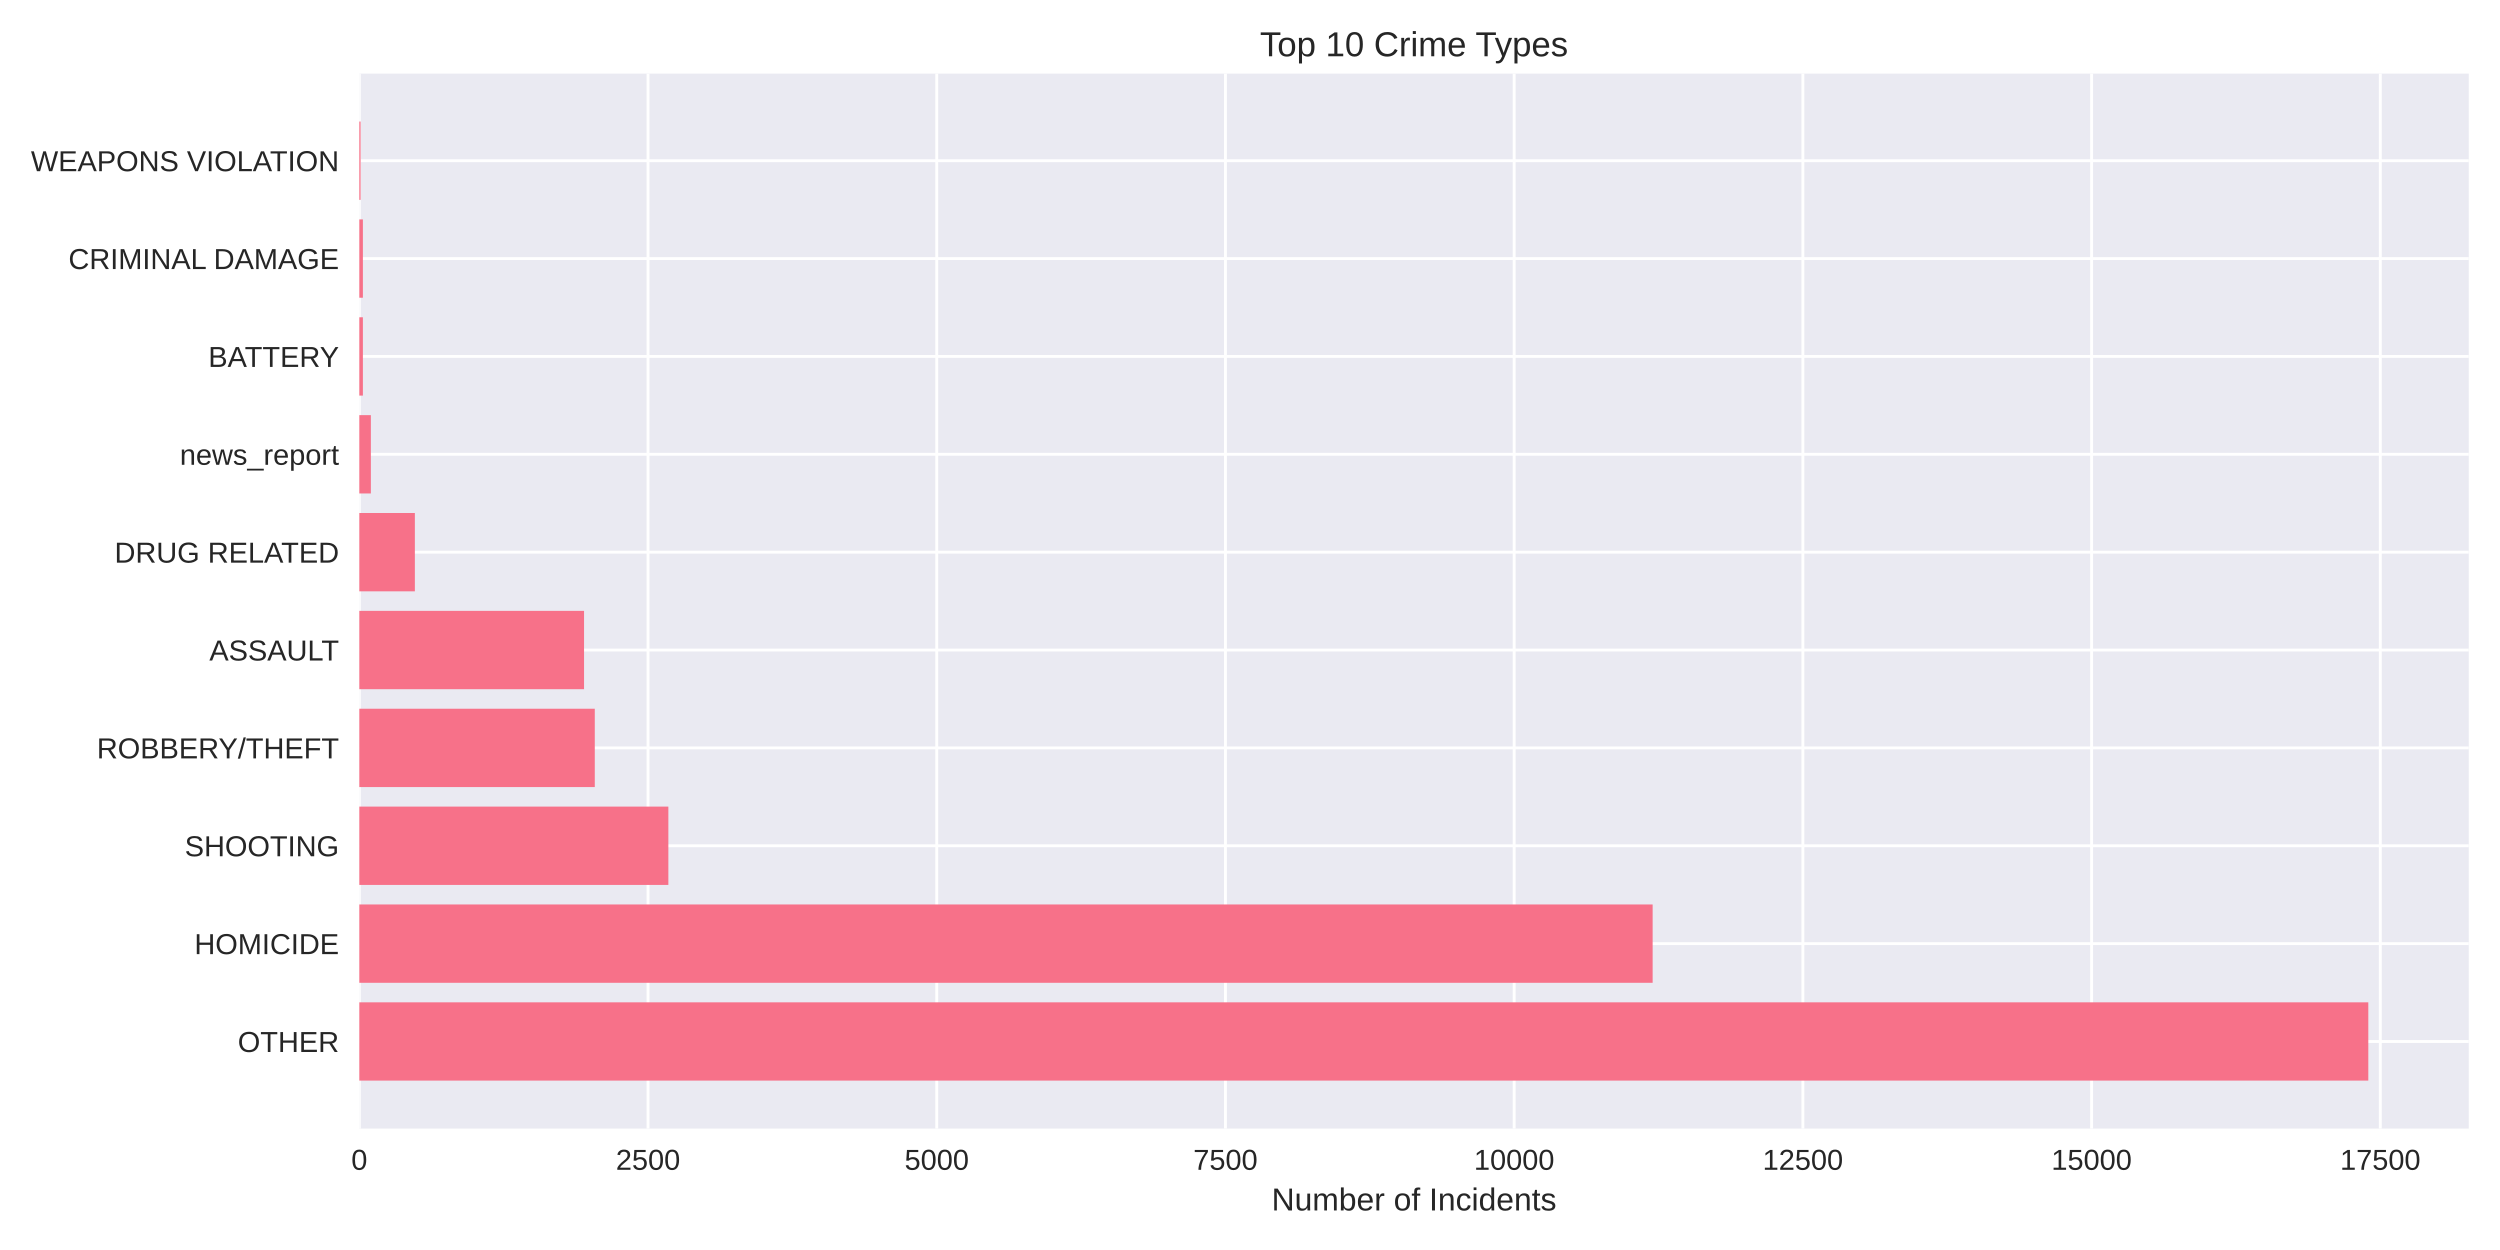
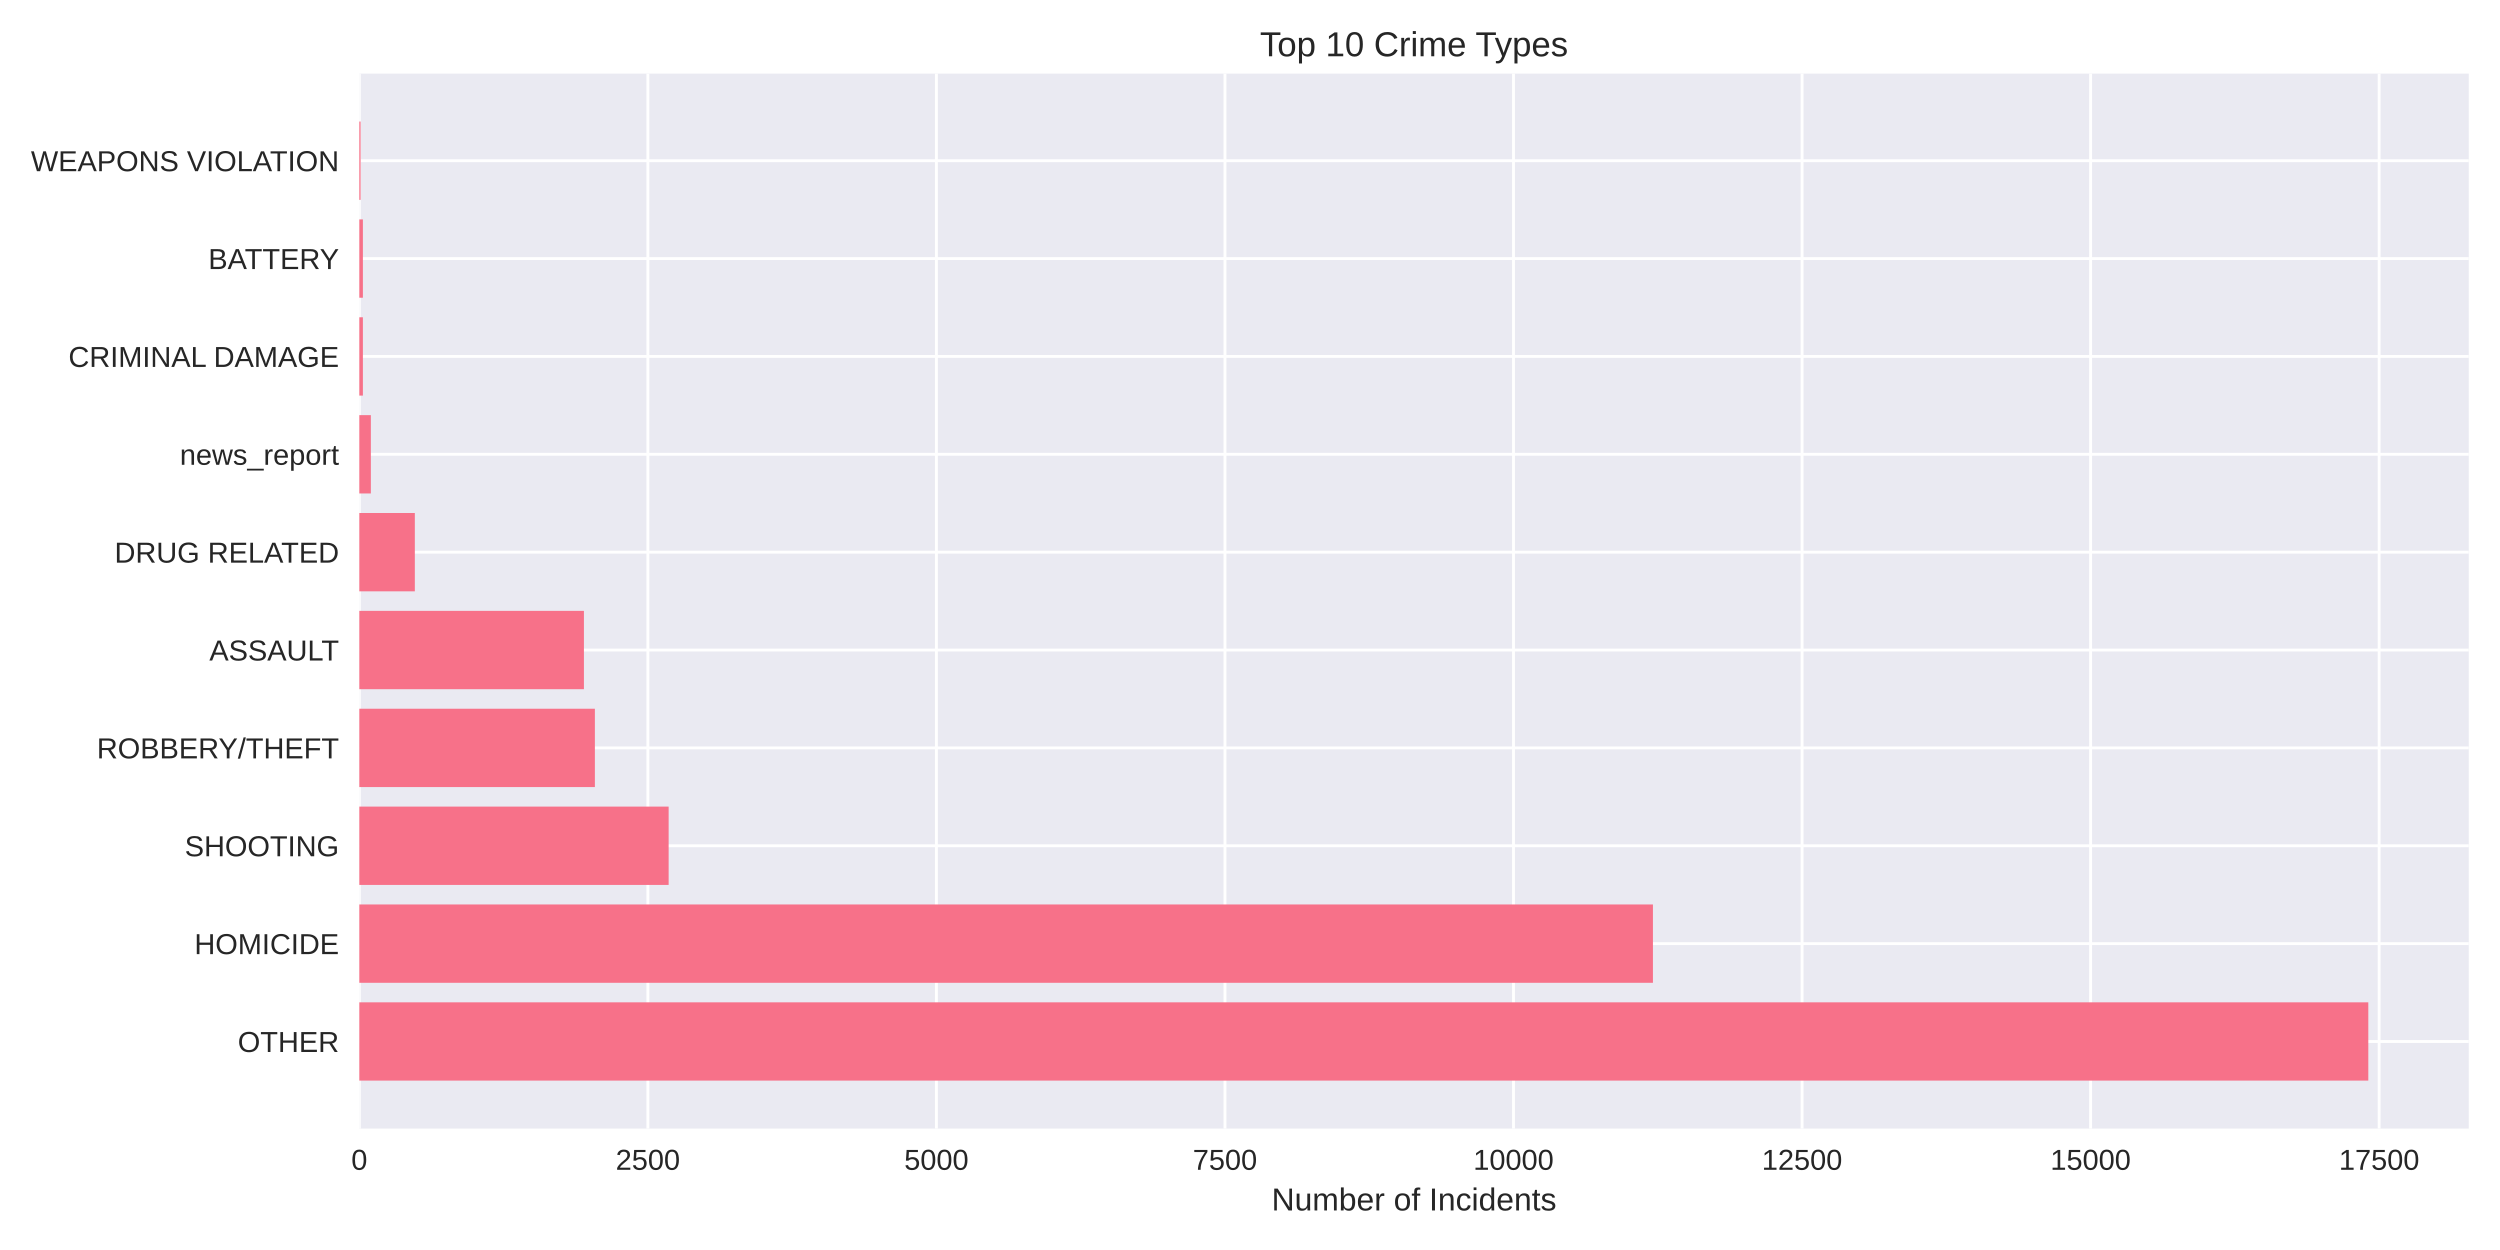
<svg xmlns="http://www.w3.org/2000/svg" width="864pt" height="432pt" viewBox="0 0 864 432" version="1.1">
  <defs>
    <style type="text/css">*{stroke-linejoin: round; stroke-linecap: butt}</style>
  </defs>
  <g id="figure_1">
    <g id="patch_1">
      <path d="M 0 432  L 864 432  L 864 0  L 0 0  z " style="fill: #ffffff" />
    </g>
    <g id="axes_1">
      <g id="patch_2">
        <path d="M 124.18 390.04  L 853.2 390.04  L 853.2 25.44  L 124.18 25.44  z " style="fill: #eaeaf2" />
      </g>
      <g id="matplotlib.axis_1">
        <g id="xtick_1">
          <g id="line2d_1">
-             <path d="M 124.18 390.04  L 124.18 25.44  " clip-path="url(#pdb718bb474)" style="fill: none; stroke: #ffffff; stroke-linecap: round" />
+             <path d="M 124.18 390.04  L 124.18 25.44  " clip-path="url(#pbf5c7eb5f0)" style="fill: none; stroke: #ffffff; stroke-linecap: round" />
          </g>
          <g id="line2d_2" />
          <g id="text_1">
            <text style="fill: #262626; font: 10px 'Arial', 'Liberation Sans', 'DejaVu Sans', 'Bitstream Vera Sans', sans-serif; text-anchor: middle" x="124.18" y="404.287" transform="rotate(-0 124.18 404.2869)">0</text>
          </g>
        </g>
        <g id="xtick_2">
          <g id="line2d_3">
-             <path d="M 223.959 390.04  L 223.959 25.44  " clip-path="url(#pdb718bb474)" style="fill: none; stroke: #ffffff; stroke-linecap: round" />
+             <path d="M 223.902 390.04  L 223.902 25.44  " clip-path="url(#pbf5c7eb5f0)" style="fill: none; stroke: #ffffff; stroke-linecap: round" />
          </g>
          <g id="line2d_4" />
          <g id="text_2">
-             <text style="fill: #262626; font: 10px 'Arial', 'Liberation Sans', 'DejaVu Sans', 'Bitstream Vera Sans', sans-serif; text-anchor: middle" x="223.959" y="404.287" transform="rotate(-0 223.9594 404.2869)">2500</text>
+             <text style="fill: #262626; font: 10px 'Arial', 'Liberation Sans', 'DejaVu Sans', 'Bitstream Vera Sans', sans-serif; text-anchor: middle" x="223.902" y="404.287" transform="rotate(-0 223.902 404.2869)">2500</text>
          </g>
        </g>
        <g id="xtick_3">
          <g id="line2d_5">
-             <path d="M 323.739 390.04  L 323.739 25.44  " clip-path="url(#pdb718bb474)" style="fill: none; stroke: #ffffff; stroke-linecap: round" />
+             <path d="M 323.624 390.04  L 323.624 25.44  " clip-path="url(#pbf5c7eb5f0)" style="fill: none; stroke: #ffffff; stroke-linecap: round" />
          </g>
          <g id="line2d_6" />
          <g id="text_3">
-             <text style="fill: #262626; font: 10px 'Arial', 'Liberation Sans', 'DejaVu Sans', 'Bitstream Vera Sans', sans-serif; text-anchor: middle" x="323.739" y="404.287" transform="rotate(-0 323.7387 404.2869)">5000</text>
+             <text style="fill: #262626; font: 10px 'Arial', 'Liberation Sans', 'DejaVu Sans', 'Bitstream Vera Sans', sans-serif; text-anchor: middle" x="323.624" y="404.287" transform="rotate(-0 323.6241 404.2869)">5000</text>
          </g>
        </g>
        <g id="xtick_4">
          <g id="line2d_7">
-             <path d="M 423.518 390.04  L 423.518 25.44  " clip-path="url(#pdb718bb474)" style="fill: none; stroke: #ffffff; stroke-linecap: round" />
+             <path d="M 423.346 390.04  L 423.346 25.44  " clip-path="url(#pbf5c7eb5f0)" style="fill: none; stroke: #ffffff; stroke-linecap: round" />
          </g>
          <g id="line2d_8" />
          <g id="text_4">
-             <text style="fill: #262626; font: 10px 'Arial', 'Liberation Sans', 'DejaVu Sans', 'Bitstream Vera Sans', sans-serif; text-anchor: middle" x="423.518" y="404.287" transform="rotate(-0 423.5181 404.2869)">7500</text>
+             <text style="fill: #262626; font: 10px 'Arial', 'Liberation Sans', 'DejaVu Sans', 'Bitstream Vera Sans', sans-serif; text-anchor: middle" x="423.346" y="404.287" transform="rotate(-0 423.3461 404.2869)">7500</text>
          </g>
        </g>
        <g id="xtick_5">
          <g id="line2d_9">
-             <path d="M 523.297 390.04  L 523.297 25.44  " clip-path="url(#pdb718bb474)" style="fill: none; stroke: #ffffff; stroke-linecap: round" />
+             <path d="M 523.068 390.04  L 523.068 25.44  " clip-path="url(#pbf5c7eb5f0)" style="fill: none; stroke: #ffffff; stroke-linecap: round" />
          </g>
          <g id="line2d_10" />
          <g id="text_5">
-             <text style="fill: #262626; font: 10px 'Arial', 'Liberation Sans', 'DejaVu Sans', 'Bitstream Vera Sans', sans-serif; text-anchor: middle" x="523.297" y="404.287" transform="rotate(-0 523.2975 404.2869)">10000</text>
+             <text style="fill: #262626; font: 10px 'Arial', 'Liberation Sans', 'DejaVu Sans', 'Bitstream Vera Sans', sans-serif; text-anchor: middle" x="523.068" y="404.287" transform="rotate(-0 523.0682 404.2869)">10000</text>
          </g>
        </g>
        <g id="xtick_6">
          <g id="line2d_11">
-             <path d="M 623.077 390.04  L 623.077 25.44  " clip-path="url(#pdb718bb474)" style="fill: none; stroke: #ffffff; stroke-linecap: round" />
+             <path d="M 622.79 390.04  L 622.79 25.44  " clip-path="url(#pbf5c7eb5f0)" style="fill: none; stroke: #ffffff; stroke-linecap: round" />
          </g>
          <g id="line2d_12" />
          <g id="text_6">
-             <text style="fill: #262626; font: 10px 'Arial', 'Liberation Sans', 'DejaVu Sans', 'Bitstream Vera Sans', sans-serif; text-anchor: middle" x="623.077" y="404.287" transform="rotate(-0 623.0768 404.2869)">12500</text>
+             <text style="fill: #262626; font: 10px 'Arial', 'Liberation Sans', 'DejaVu Sans', 'Bitstream Vera Sans', sans-serif; text-anchor: middle" x="622.79" y="404.287" transform="rotate(-0 622.7902 404.2869)">12500</text>
          </g>
        </g>
        <g id="xtick_7">
          <g id="line2d_13">
-             <path d="M 722.856 390.04  L 722.856 25.44  " clip-path="url(#pdb718bb474)" style="fill: none; stroke: #ffffff; stroke-linecap: round" />
+             <path d="M 722.512 390.04  L 722.512 25.44  " clip-path="url(#pbf5c7eb5f0)" style="fill: none; stroke: #ffffff; stroke-linecap: round" />
          </g>
          <g id="line2d_14" />
          <g id="text_7">
-             <text style="fill: #262626; font: 10px 'Arial', 'Liberation Sans', 'DejaVu Sans', 'Bitstream Vera Sans', sans-serif; text-anchor: middle" x="722.856" y="404.287" transform="rotate(-0 722.8562 404.2869)">15000</text>
+             <text style="fill: #262626; font: 10px 'Arial', 'Liberation Sans', 'DejaVu Sans', 'Bitstream Vera Sans', sans-serif; text-anchor: middle" x="722.512" y="404.287" transform="rotate(-0 722.5123 404.2869)">15000</text>
          </g>
        </g>
        <g id="xtick_8">
          <g id="line2d_15">
-             <path d="M 822.636 390.04  L 822.636 25.44  " clip-path="url(#pdb718bb474)" style="fill: none; stroke: #ffffff; stroke-linecap: round" />
+             <path d="M 822.234 390.04  L 822.234 25.44  " clip-path="url(#pbf5c7eb5f0)" style="fill: none; stroke: #ffffff; stroke-linecap: round" />
          </g>
          <g id="line2d_16" />
          <g id="text_8">
-             <text style="fill: #262626; font: 10px 'Arial', 'Liberation Sans', 'DejaVu Sans', 'Bitstream Vera Sans', sans-serif; text-anchor: middle" x="822.636" y="404.287" transform="rotate(-0 822.6356 404.2869)">17500</text>
+             <text style="fill: #262626; font: 10px 'Arial', 'Liberation Sans', 'DejaVu Sans', 'Bitstream Vera Sans', sans-serif; text-anchor: middle" x="822.234" y="404.287" transform="rotate(-0 822.2343 404.2869)">17500</text>
          </g>
        </g>
        <g id="text_9">
          <text style="fill: #262626; font: 11px 'Arial', 'Liberation Sans', 'DejaVu Sans', 'Bitstream Vera Sans', sans-serif; text-anchor: middle" x="488.69" y="418.333" transform="rotate(-0 488.69 418.3334)">Number of Incidents</text>
        </g>
      </g>
      <g id="matplotlib.axis_2">
        <g id="ytick_1">
          <g id="line2d_17">
-             <path d="M 124.18 359.939  L 853.2 359.939  " clip-path="url(#pdb718bb474)" style="fill: none; stroke: #ffffff; stroke-linecap: round" />
+             <path d="M 124.18 359.939  L 853.2 359.939  " clip-path="url(#pbf5c7eb5f0)" style="fill: none; stroke: #ffffff; stroke-linecap: round" />
          </g>
          <g id="line2d_18" />
          <g id="text_10">
            <text style="fill: #262626; font: 10px 'Arial', 'Liberation Sans', 'DejaVu Sans', 'Bitstream Vera Sans', sans-serif; text-anchor: end" x="117.18" y="363.562" transform="rotate(-0 117.18 363.562)">OTHER</text>
          </g>
        </g>
        <g id="ytick_2">
          <g id="line2d_19">
-             <path d="M 124.18 326.117  L 853.2 326.117  " clip-path="url(#pdb718bb474)" style="fill: none; stroke: #ffffff; stroke-linecap: round" />
+             <path d="M 124.18 326.117  L 853.2 326.117  " clip-path="url(#pbf5c7eb5f0)" style="fill: none; stroke: #ffffff; stroke-linecap: round" />
          </g>
          <g id="line2d_20" />
          <g id="text_11">
            <text style="fill: #262626; font: 10px 'Arial', 'Liberation Sans', 'DejaVu Sans', 'Bitstream Vera Sans', sans-serif; text-anchor: end" x="117.18" y="329.74" transform="rotate(-0 117.18 329.7401)">HOMICIDE</text>
          </g>
        </g>
        <g id="ytick_3">
          <g id="line2d_21">
-             <path d="M 124.18 292.295  L 853.2 292.295  " clip-path="url(#pdb718bb474)" style="fill: none; stroke: #ffffff; stroke-linecap: round" />
+             <path d="M 124.18 292.295  L 853.2 292.295  " clip-path="url(#pbf5c7eb5f0)" style="fill: none; stroke: #ffffff; stroke-linecap: round" />
          </g>
          <g id="line2d_22" />
          <g id="text_12">
            <text style="fill: #262626; font: 10px 'Arial', 'Liberation Sans', 'DejaVu Sans', 'Bitstream Vera Sans', sans-serif; text-anchor: end" x="117.18" y="295.918" transform="rotate(-0 117.18 295.9182)">SHOOTING</text>
          </g>
        </g>
        <g id="ytick_4">
          <g id="line2d_23">
-             <path d="M 124.18 258.473  L 853.2 258.473  " clip-path="url(#pdb718bb474)" style="fill: none; stroke: #ffffff; stroke-linecap: round" />
+             <path d="M 124.18 258.473  L 853.2 258.473  " clip-path="url(#pbf5c7eb5f0)" style="fill: none; stroke: #ffffff; stroke-linecap: round" />
          </g>
          <g id="line2d_24" />
          <g id="text_13">
            <text style="fill: #262626; font: 10px 'Arial', 'Liberation Sans', 'DejaVu Sans', 'Bitstream Vera Sans', sans-serif; text-anchor: end" x="117.18" y="262.096" transform="rotate(-0 117.18 262.0963)">ROBBERY/THEFT</text>
          </g>
        </g>
        <g id="ytick_5">
          <g id="line2d_25">
-             <path d="M 124.18 224.651  L 853.2 224.651  " clip-path="url(#pdb718bb474)" style="fill: none; stroke: #ffffff; stroke-linecap: round" />
+             <path d="M 124.18 224.651  L 853.2 224.651  " clip-path="url(#pbf5c7eb5f0)" style="fill: none; stroke: #ffffff; stroke-linecap: round" />
          </g>
          <g id="line2d_26" />
          <g id="text_14">
            <text style="fill: #262626; font: 10px 'Arial', 'Liberation Sans', 'DejaVu Sans', 'Bitstream Vera Sans', sans-serif; text-anchor: end" x="117.18" y="228.274" transform="rotate(-0 117.18 228.2744)">ASSAULT</text>
          </g>
        </g>
        <g id="ytick_6">
          <g id="line2d_27">
-             <path d="M 124.18 190.829  L 853.2 190.829  " clip-path="url(#pdb718bb474)" style="fill: none; stroke: #ffffff; stroke-linecap: round" />
+             <path d="M 124.18 190.829  L 853.2 190.829  " clip-path="url(#pbf5c7eb5f0)" style="fill: none; stroke: #ffffff; stroke-linecap: round" />
          </g>
          <g id="line2d_28" />
          <g id="text_15">
            <text style="fill: #262626; font: 10px 'Arial', 'Liberation Sans', 'DejaVu Sans', 'Bitstream Vera Sans', sans-serif; text-anchor: end" x="117.18" y="194.452" transform="rotate(-0 117.18 194.4525)">DRUG RELATED</text>
          </g>
        </g>
        <g id="ytick_7">
          <g id="line2d_29">
-             <path d="M 124.18 157.007  L 853.2 157.007  " clip-path="url(#pdb718bb474)" style="fill: none; stroke: #ffffff; stroke-linecap: round" />
+             <path d="M 124.18 157.007  L 853.2 157.007  " clip-path="url(#pbf5c7eb5f0)" style="fill: none; stroke: #ffffff; stroke-linecap: round" />
          </g>
          <g id="line2d_30" />
          <g id="text_16">
            <text style="fill: #262626; font: 10px 'Arial', 'Liberation Sans', 'DejaVu Sans', 'Bitstream Vera Sans', sans-serif; text-anchor: end" x="117.18" y="160.631" transform="rotate(-0 117.18 160.6306)">news_report</text>
          </g>
        </g>
        <g id="ytick_8">
          <g id="line2d_31">
-             <path d="M 124.18 123.185  L 853.2 123.185  " clip-path="url(#pdb718bb474)" style="fill: none; stroke: #ffffff; stroke-linecap: round" />
+             <path d="M 124.18 123.185  L 853.2 123.185  " clip-path="url(#pbf5c7eb5f0)" style="fill: none; stroke: #ffffff; stroke-linecap: round" />
          </g>
          <g id="line2d_32" />
          <g id="text_17">
-             <text style="fill: #262626; font: 10px 'Arial', 'Liberation Sans', 'DejaVu Sans', 'Bitstream Vera Sans', sans-serif; text-anchor: end" x="117.18" y="126.809" transform="rotate(-0 117.18 126.8087)">BATTERY</text>
+             <text style="fill: #262626; font: 10px 'Arial', 'Liberation Sans', 'DejaVu Sans', 'Bitstream Vera Sans', sans-serif; text-anchor: end" x="117.18" y="126.809" transform="rotate(-0 117.18 126.8087)">CRIMINAL DAMAGE</text>
          </g>
        </g>
        <g id="ytick_9">
          <g id="line2d_33">
-             <path d="M 124.18 89.363  L 853.2 89.363  " clip-path="url(#pdb718bb474)" style="fill: none; stroke: #ffffff; stroke-linecap: round" />
+             <path d="M 124.18 89.363  L 853.2 89.363  " clip-path="url(#pbf5c7eb5f0)" style="fill: none; stroke: #ffffff; stroke-linecap: round" />
          </g>
          <g id="line2d_34" />
          <g id="text_18">
-             <text style="fill: #262626; font: 10px 'Arial', 'Liberation Sans', 'DejaVu Sans', 'Bitstream Vera Sans', sans-serif; text-anchor: end" x="117.18" y="92.987" transform="rotate(-0 117.18 92.98681)">CRIMINAL DAMAGE</text>
+             <text style="fill: #262626; font: 10px 'Arial', 'Liberation Sans', 'DejaVu Sans', 'Bitstream Vera Sans', sans-serif; text-anchor: end" x="117.18" y="92.987" transform="rotate(-0 117.18 92.98681)">BATTERY</text>
          </g>
        </g>
        <g id="ytick_10">
          <g id="line2d_35">
-             <path d="M 124.18 55.541  L 853.2 55.541  " clip-path="url(#pdb718bb474)" style="fill: none; stroke: #ffffff; stroke-linecap: round" />
+             <path d="M 124.18 55.541  L 853.2 55.541  " clip-path="url(#pbf5c7eb5f0)" style="fill: none; stroke: #ffffff; stroke-linecap: round" />
          </g>
          <g id="line2d_36" />
          <g id="text_19">
            <text style="fill: #262626; font: 10px 'Arial', 'Liberation Sans', 'DejaVu Sans', 'Bitstream Vera Sans', sans-serif; text-anchor: end" x="117.18" y="59.165" transform="rotate(-0 117.18 59.16492)">WEAPONS VIOLATION</text>
          </g>
        </g>
      </g>
      <g id="patch_3">
-         <path d="M 124.18 373.467  L 818.485 373.467  L 818.485 346.41  L 124.18 346.41  z " clip-path="url(#pdb718bb474)" style="fill: #f77189" />
+         <path d="M 124.18 373.467  L 818.485 373.467  L 818.485 346.41  L 124.18 346.41  z " clip-path="url(#pbf5c7eb5f0)" style="fill: #f77189" />
      </g>
      <g id="patch_4">
-         <path d="M 124.18 339.645  L 571.152 339.645  L 571.152 312.588  L 124.18 312.588  z " clip-path="url(#pdb718bb474)" style="fill: #f77189" />
+         <path d="M 124.18 339.645  L 571.254 339.645  L 571.254 312.588  L 124.18 312.588  z " clip-path="url(#pbf5c7eb5f0)" style="fill: #f77189" />
      </g>
      <g id="patch_5">
-         <path d="M 124.18 305.823  L 230.984 305.823  L 230.984 278.766  L 124.18 278.766  z " clip-path="url(#pdb718bb474)" style="fill: #f77189" />
+         <path d="M 124.18 305.823  L 231.082 305.823  L 231.082 278.766  L 124.18 278.766  z " clip-path="url(#pbf5c7eb5f0)" style="fill: #f77189" />
      </g>
      <g id="patch_6">
-         <path d="M 124.18 272.002  L 205.56 272.002  L 205.56 244.944  L 124.18 244.944  z " clip-path="url(#pdb718bb474)" style="fill: #f77189" />
+         <path d="M 124.18 272.002  L 205.593 272.002  L 205.593 244.944  L 124.18 244.944  z " clip-path="url(#pbf5c7eb5f0)" style="fill: #f77189" />
      </g>
      <g id="patch_7">
-         <path d="M 124.18 238.18  L 201.848 238.18  L 201.848 211.122  L 124.18 211.122  z " clip-path="url(#pdb718bb474)" style="fill: #f77189" />
+         <path d="M 124.18 238.18  L 201.804 238.18  L 201.804 211.122  L 124.18 211.122  z " clip-path="url(#pbf5c7eb5f0)" style="fill: #f77189" />
      </g>
      <g id="patch_8">
-         <path d="M 124.18 204.358  L 143.378 204.358  L 143.378 177.3  L 124.18 177.3  z " clip-path="url(#pdb718bb474)" style="fill: #f77189" />
+         <path d="M 124.18 204.358  L 143.367 204.358  L 143.367 177.3  L 124.18 177.3  z " clip-path="url(#pbf5c7eb5f0)" style="fill: #f77189" />
      </g>
      <g id="patch_9">
-         <path d="M 124.18 170.536  L 128.171 170.536  L 128.171 143.478  L 124.18 143.478  z " clip-path="url(#pdb718bb474)" style="fill: #f77189" />
+         <path d="M 124.18 170.536  L 128.169 170.536  L 128.169 143.478  L 124.18 143.478  z " clip-path="url(#pbf5c7eb5f0)" style="fill: #f77189" />
      </g>
      <g id="patch_10">
-         <path d="M 124.18 136.714  L 125.417 136.714  L 125.417 109.657  L 124.18 109.657  z " clip-path="url(#pdb718bb474)" style="fill: #f77189" />
+         <path d="M 124.18 136.714  L 125.417 136.714  L 125.417 109.657  L 124.18 109.657  z " clip-path="url(#pbf5c7eb5f0)" style="fill: #f77189" />
      </g>
      <g id="patch_11">
-         <path d="M 124.18 102.892  L 125.417 102.892  L 125.417 75.835  L 124.18 75.835  z " clip-path="url(#pdb718bb474)" style="fill: #f77189" />
+         <path d="M 124.18 102.892  L 125.417 102.892  L 125.417 75.835  L 124.18 75.835  z " clip-path="url(#pbf5c7eb5f0)" style="fill: #f77189" />
      </g>
      <g id="patch_12">
-         <path d="M 124.18 69.07  L 124.619 69.07  L 124.619 42.013  L 124.18 42.013  z " clip-path="url(#pdb718bb474)" style="fill: #f77189" />
+         <path d="M 124.18 69.07  L 124.619 69.07  L 124.619 42.013  L 124.18 42.013  z " clip-path="url(#pbf5c7eb5f0)" style="fill: #f77189" />
      </g>
      <g id="patch_13">
        <path d="M 124.18 390.04  L 124.18 25.44  " style="fill: none" />
      </g>
      <g id="patch_14">
        <path d="M 853.2 390.04  L 853.2 25.44  " style="fill: none" />
      </g>
      <g id="patch_15">
        <path d="M 124.18 390.04  L 853.2 390.04  " style="fill: none" />
      </g>
      <g id="patch_16">
        <path d="M 124.18 25.44  L 853.2 25.44  " style="fill: none" />
      </g>
      <g id="text_20">
        <text style="fill: #262626; font: 12px 'Arial', 'Liberation Sans', 'DejaVu Sans', 'Bitstream Vera Sans', sans-serif; text-anchor: middle" x="488.69" y="19.44" transform="rotate(-0 488.69 19.44)">Top 10 Crime Types</text>
      </g>
    </g>
  </g>
  <defs>
-     <clipPath id="pdb718bb474">
+     <clipPath id="pbf5c7eb5f0">
      <rect x="124.18" y="25.44" width="729.02" height="364.6" />
    </clipPath>
  </defs>
</svg>
